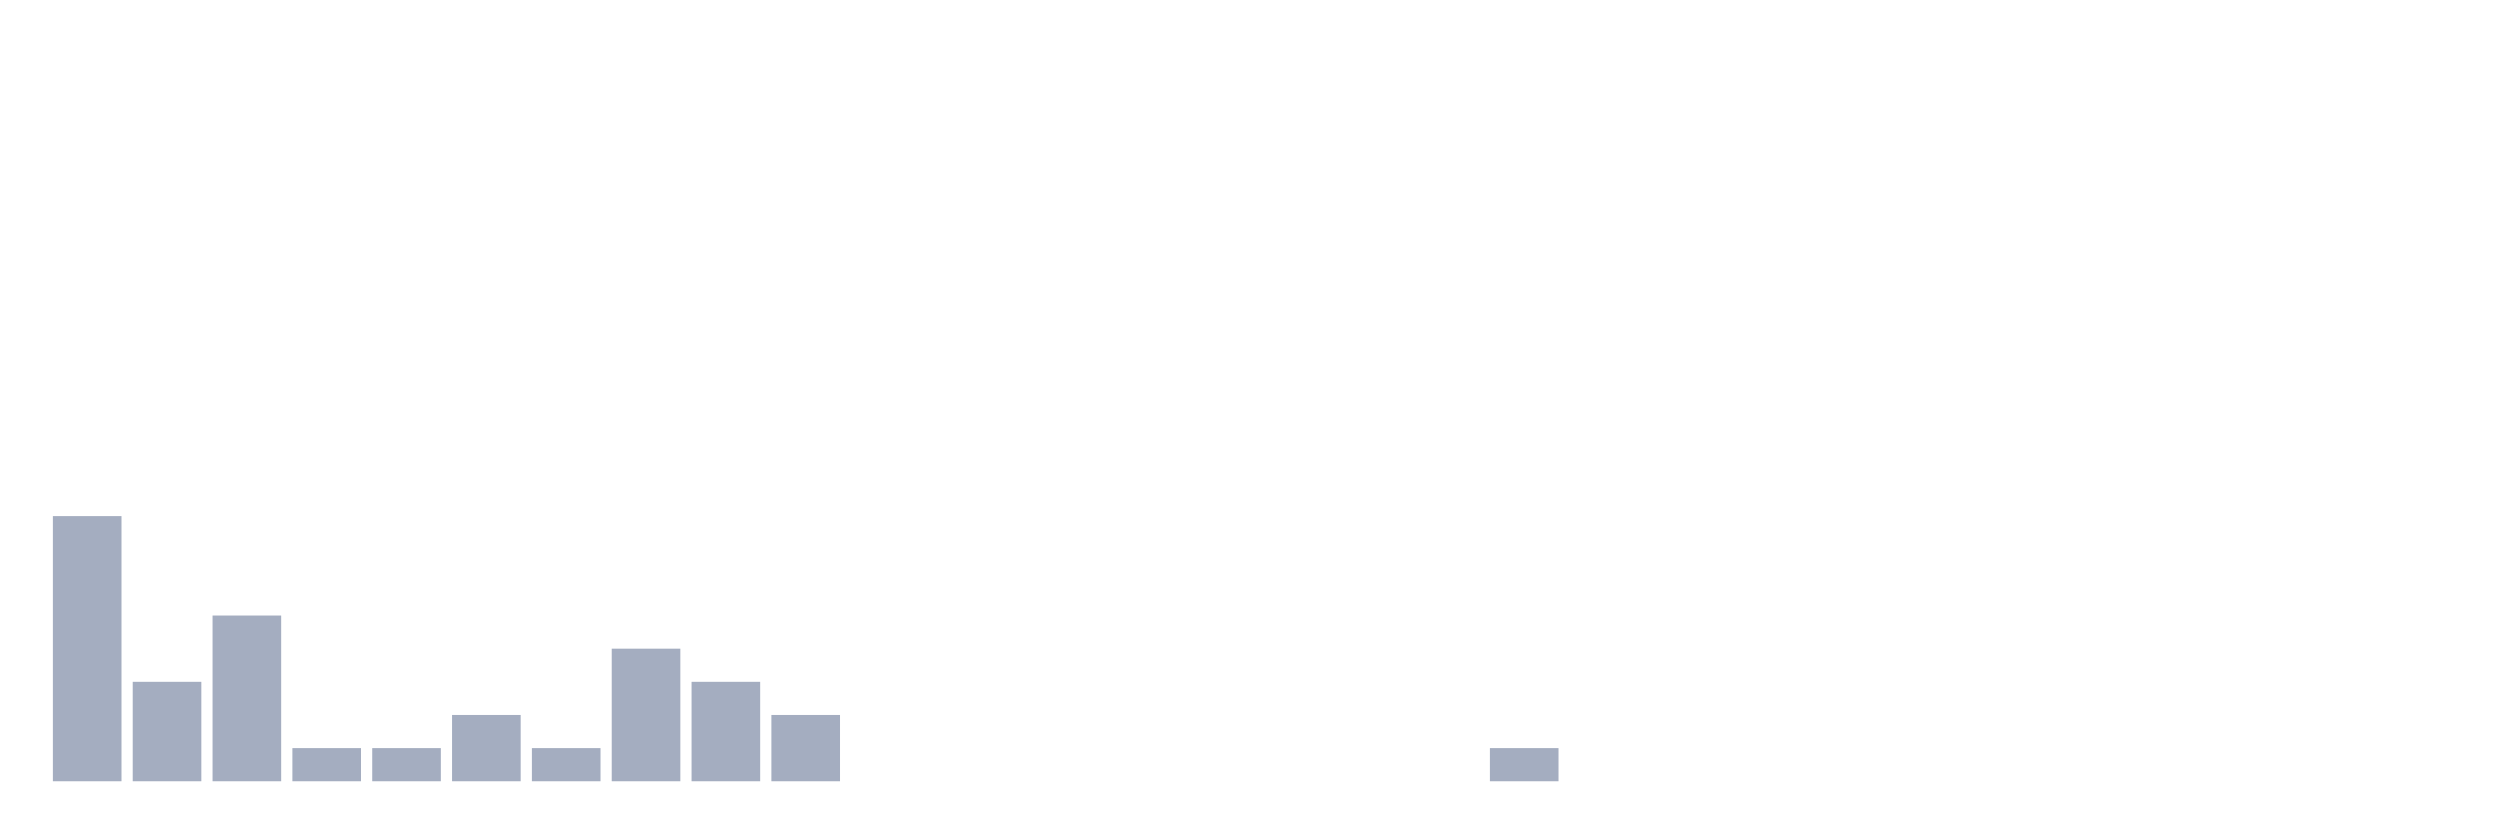
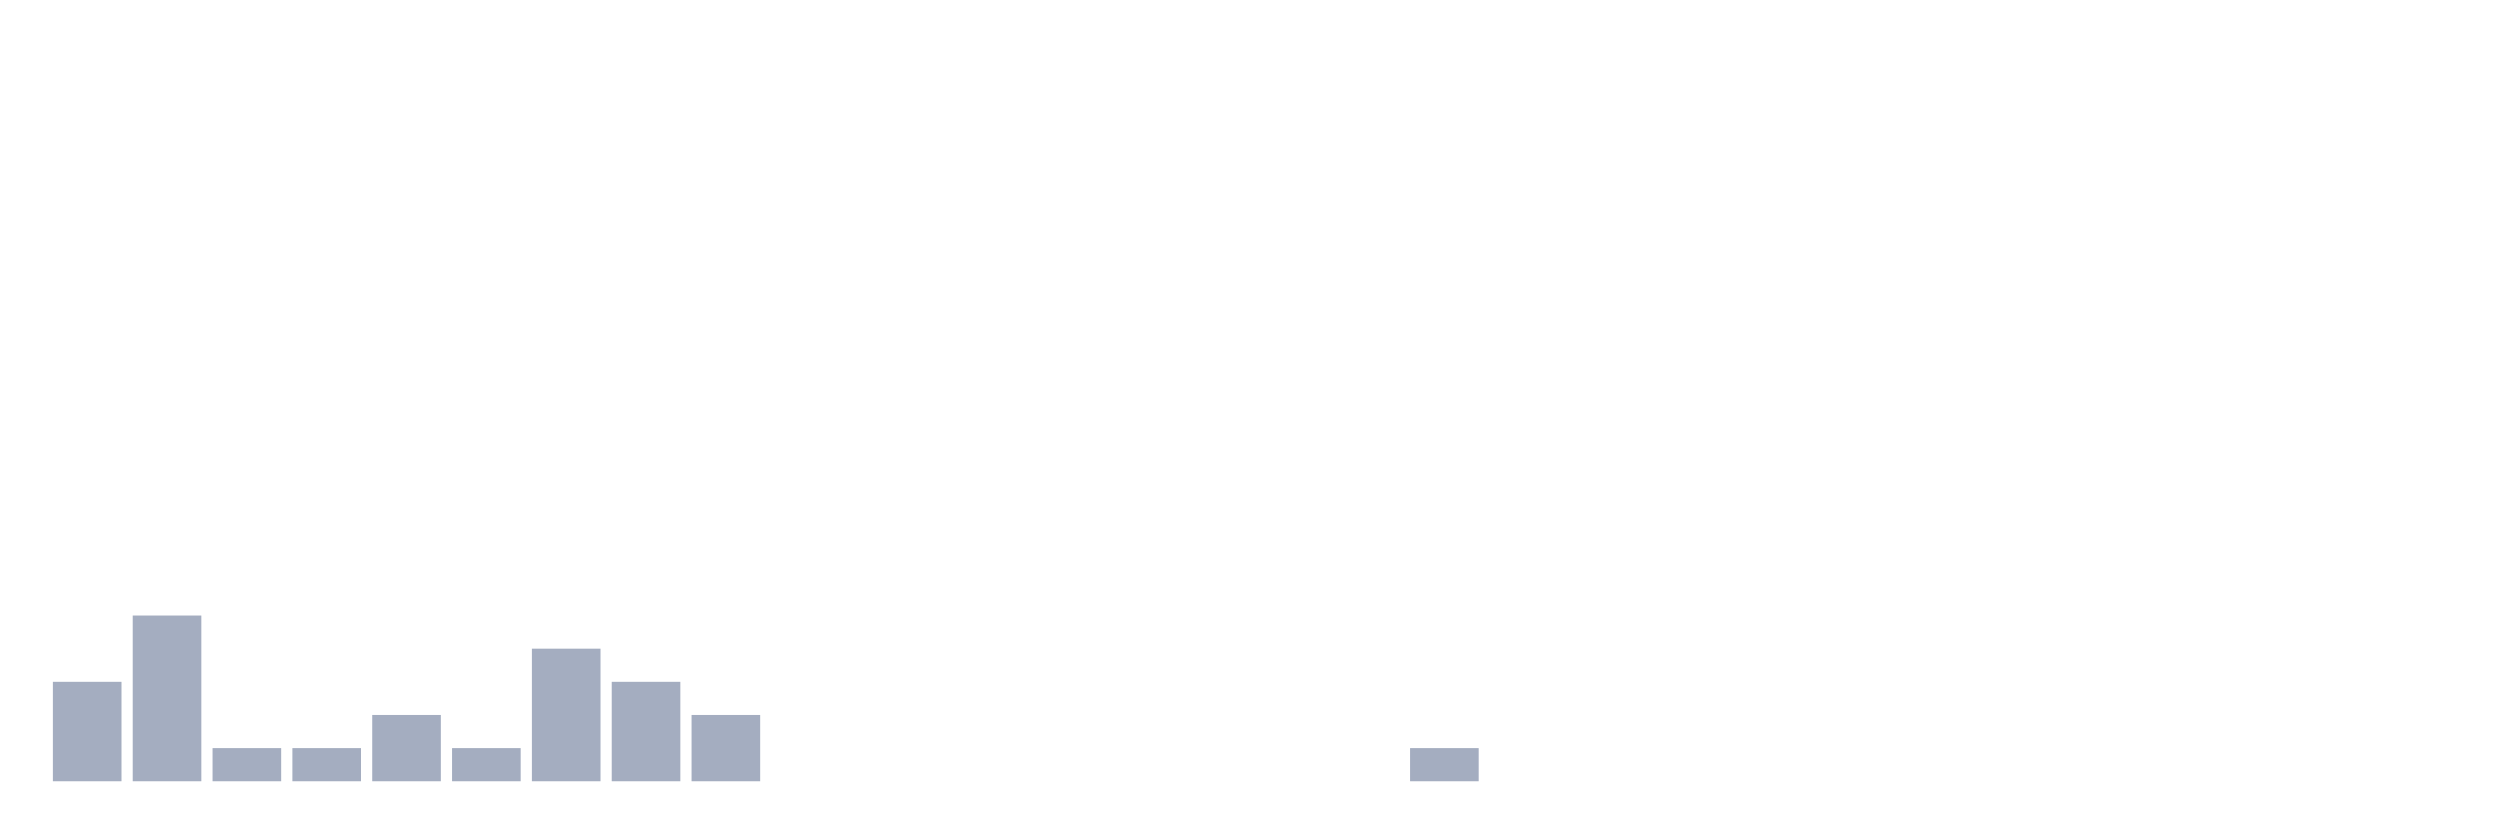
<svg xmlns="http://www.w3.org/2000/svg" viewBox="0 0 480 160">
  <g transform="translate(10,10)">
-     <rect class="bar" x="0.153" width="13.175" y="89.091" height="50.909" fill="rgb(164,173,192)" />
-     <rect class="bar" x="15.482" width="13.175" y="120.909" height="19.091" fill="rgb(164,173,192)" />
-     <rect class="bar" x="30.81" width="13.175" y="108.182" height="31.818" fill="rgb(164,173,192)" />
+     <rect class="bar" x="0.153" width="13.175" y="120.909" height="19.091" fill="rgb(164,173,192)" />
+     <rect class="bar" x="15.482" width="13.175" y="108.182" height="31.818" fill="rgb(164,173,192)" />
+     <rect class="bar" x="30.81" width="13.175" y="133.636" height="6.364" fill="rgb(164,173,192)" />
    <rect class="bar" x="46.138" width="13.175" y="133.636" height="6.364" fill="rgb(164,173,192)" />
-     <rect class="bar" x="61.466" width="13.175" y="133.636" height="6.364" fill="rgb(164,173,192)" />
-     <rect class="bar" x="76.794" width="13.175" y="127.273" height="12.727" fill="rgb(164,173,192)" />
-     <rect class="bar" x="92.123" width="13.175" y="133.636" height="6.364" fill="rgb(164,173,192)" />
-     <rect class="bar" x="107.451" width="13.175" y="114.545" height="25.455" fill="rgb(164,173,192)" />
-     <rect class="bar" x="122.779" width="13.175" y="120.909" height="19.091" fill="rgb(164,173,192)" />
-     <rect class="bar" x="138.107" width="13.175" y="127.273" height="12.727" fill="rgb(164,173,192)" />
+     <rect class="bar" x="61.466" width="13.175" y="127.273" height="12.727" fill="rgb(164,173,192)" />
+     <rect class="bar" x="76.794" width="13.175" y="133.636" height="6.364" fill="rgb(164,173,192)" />
+     <rect class="bar" x="92.123" width="13.175" y="114.545" height="25.455" fill="rgb(164,173,192)" />
+     <rect class="bar" x="107.451" width="13.175" y="120.909" height="19.091" fill="rgb(164,173,192)" />
+     <rect class="bar" x="122.779" width="13.175" y="127.273" height="12.727" fill="rgb(164,173,192)" />
+     <rect class="bar" x="138.107" width="13.175" y="140" height="0" fill="rgb(164,173,192)" />
    <rect class="bar" x="153.436" width="13.175" y="140" height="0" fill="rgb(164,173,192)" />
    <rect class="bar" x="168.764" width="13.175" y="140" height="0" fill="rgb(164,173,192)" />
    <rect class="bar" x="184.092" width="13.175" y="140" height="0" fill="rgb(164,173,192)" />
    <rect class="bar" x="199.42" width="13.175" y="140" height="0" fill="rgb(164,173,192)" />
    <rect class="bar" x="214.748" width="13.175" y="140" height="0" fill="rgb(164,173,192)" />
    <rect class="bar" x="230.077" width="13.175" y="140" height="0" fill="rgb(164,173,192)" />
    <rect class="bar" x="245.405" width="13.175" y="140" height="0" fill="rgb(164,173,192)" />
-     <rect class="bar" x="260.733" width="13.175" y="140" height="0" fill="rgb(164,173,192)" />
-     <rect class="bar" x="276.061" width="13.175" y="133.636" height="6.364" fill="rgb(164,173,192)" />
+     <rect class="bar" x="260.733" width="13.175" y="133.636" height="6.364" fill="rgb(164,173,192)" />
+     <rect class="bar" x="276.061" width="13.175" y="140" height="0" fill="rgb(164,173,192)" />
    <rect class="bar" x="291.39" width="13.175" y="140" height="0" fill="rgb(164,173,192)" />
    <rect class="bar" x="306.718" width="13.175" y="140" height="0" fill="rgb(164,173,192)" />
    <rect class="bar" x="322.046" width="13.175" y="140" height="0" fill="rgb(164,173,192)" />
    <rect class="bar" x="337.374" width="13.175" y="140" height="0" fill="rgb(164,173,192)" />
    <rect class="bar" x="352.702" width="13.175" y="140" height="0" fill="rgb(164,173,192)" />
    <rect class="bar" x="368.031" width="13.175" y="140" height="0" fill="rgb(164,173,192)" />
    <rect class="bar" x="383.359" width="13.175" y="140" height="0" fill="rgb(164,173,192)" />
    <rect class="bar" x="398.687" width="13.175" y="140" height="0" fill="rgb(164,173,192)" />
    <rect class="bar" x="414.015" width="13.175" y="140" height="0" fill="rgb(164,173,192)" />
    <rect class="bar" x="429.344" width="13.175" y="140" height="0" fill="rgb(164,173,192)" />
    <rect class="bar" x="444.672" width="13.175" y="140" height="0" fill="rgb(164,173,192)" />
  </g>
</svg>
